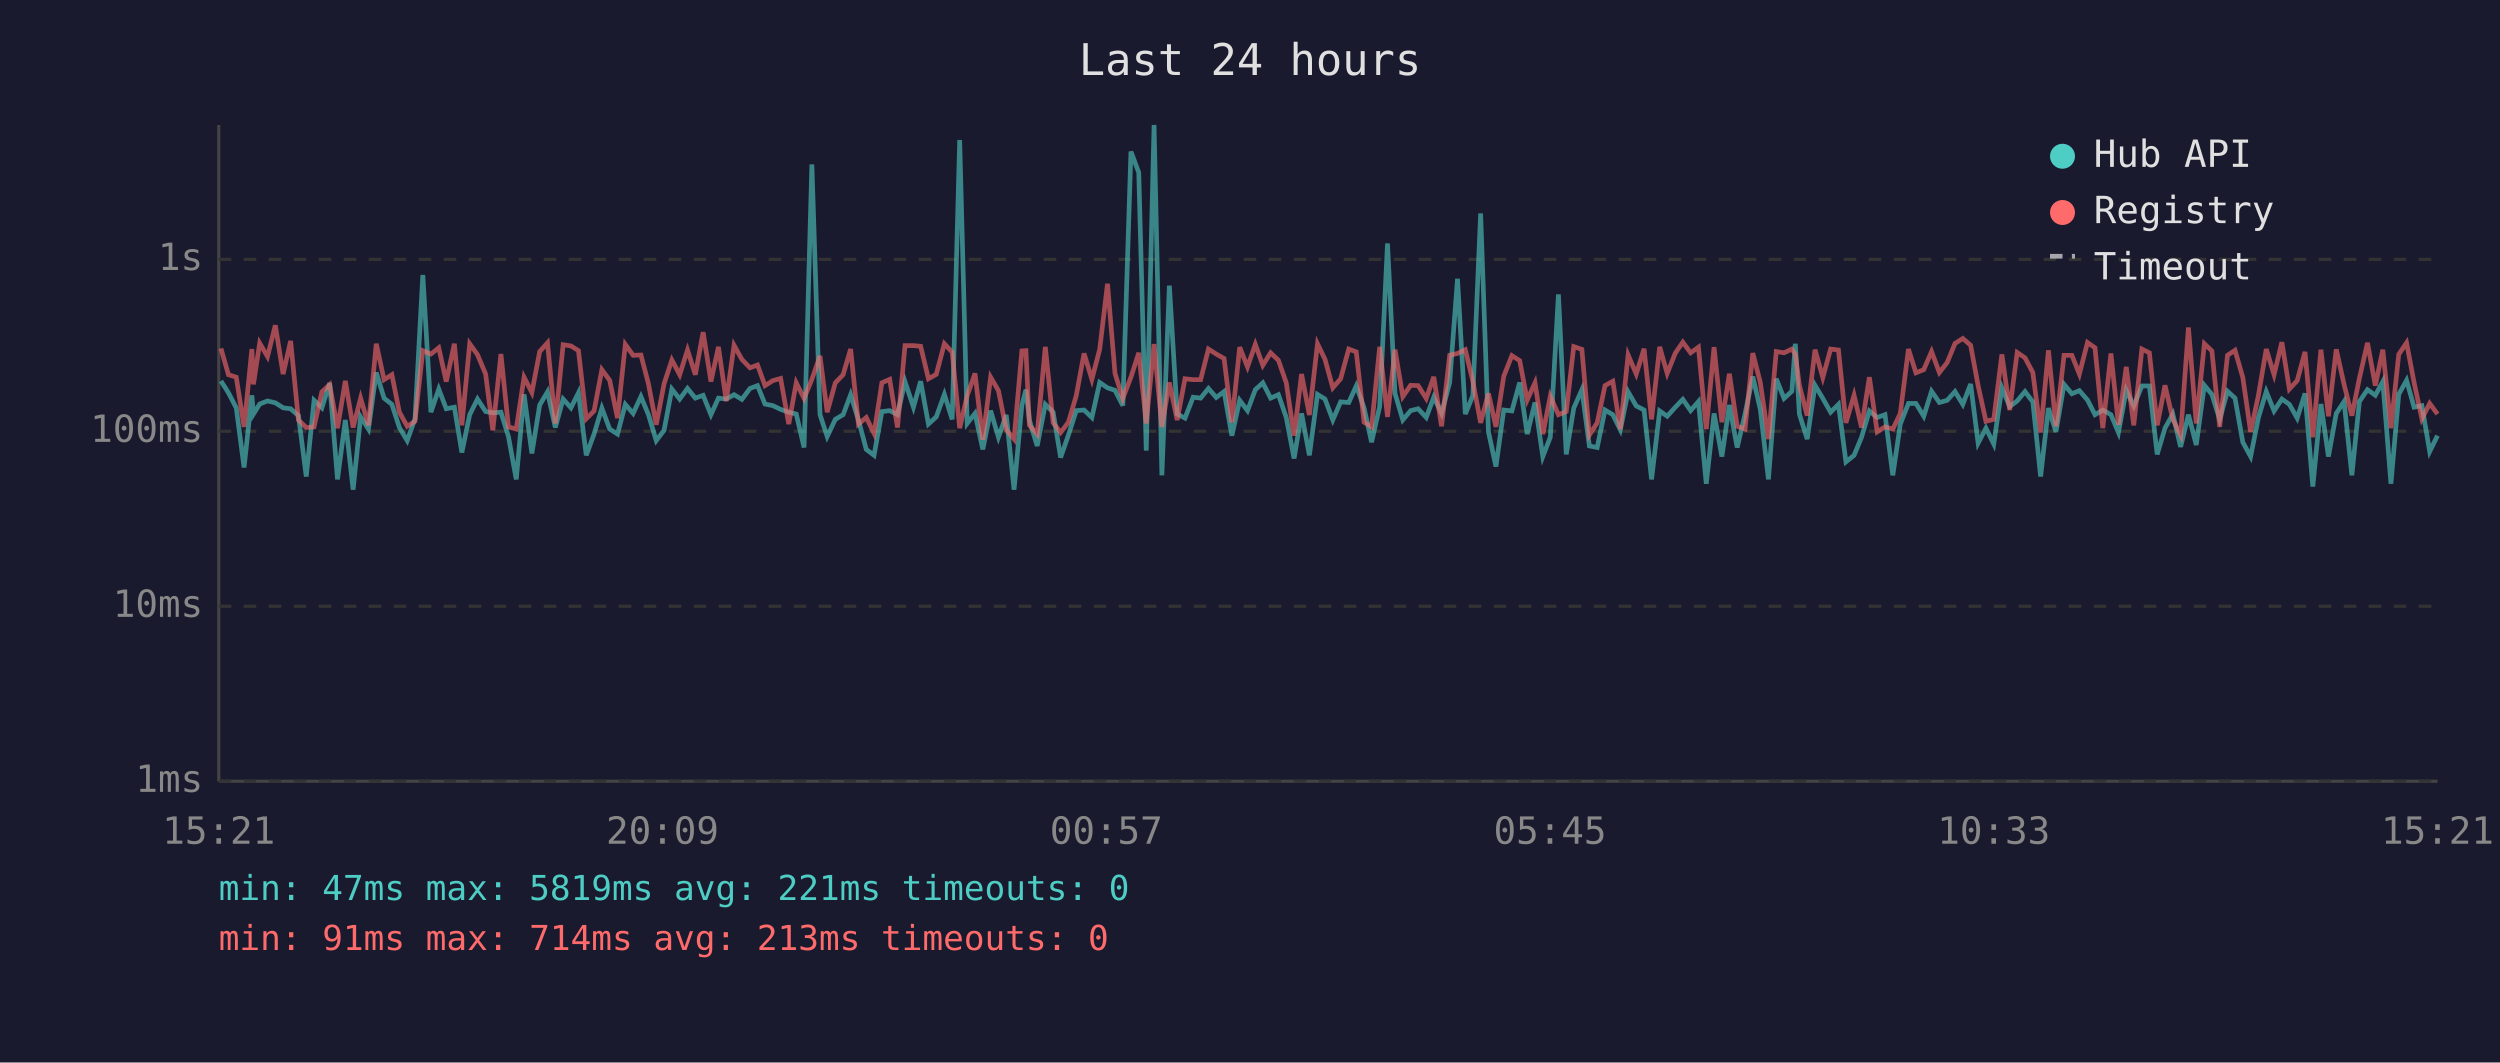
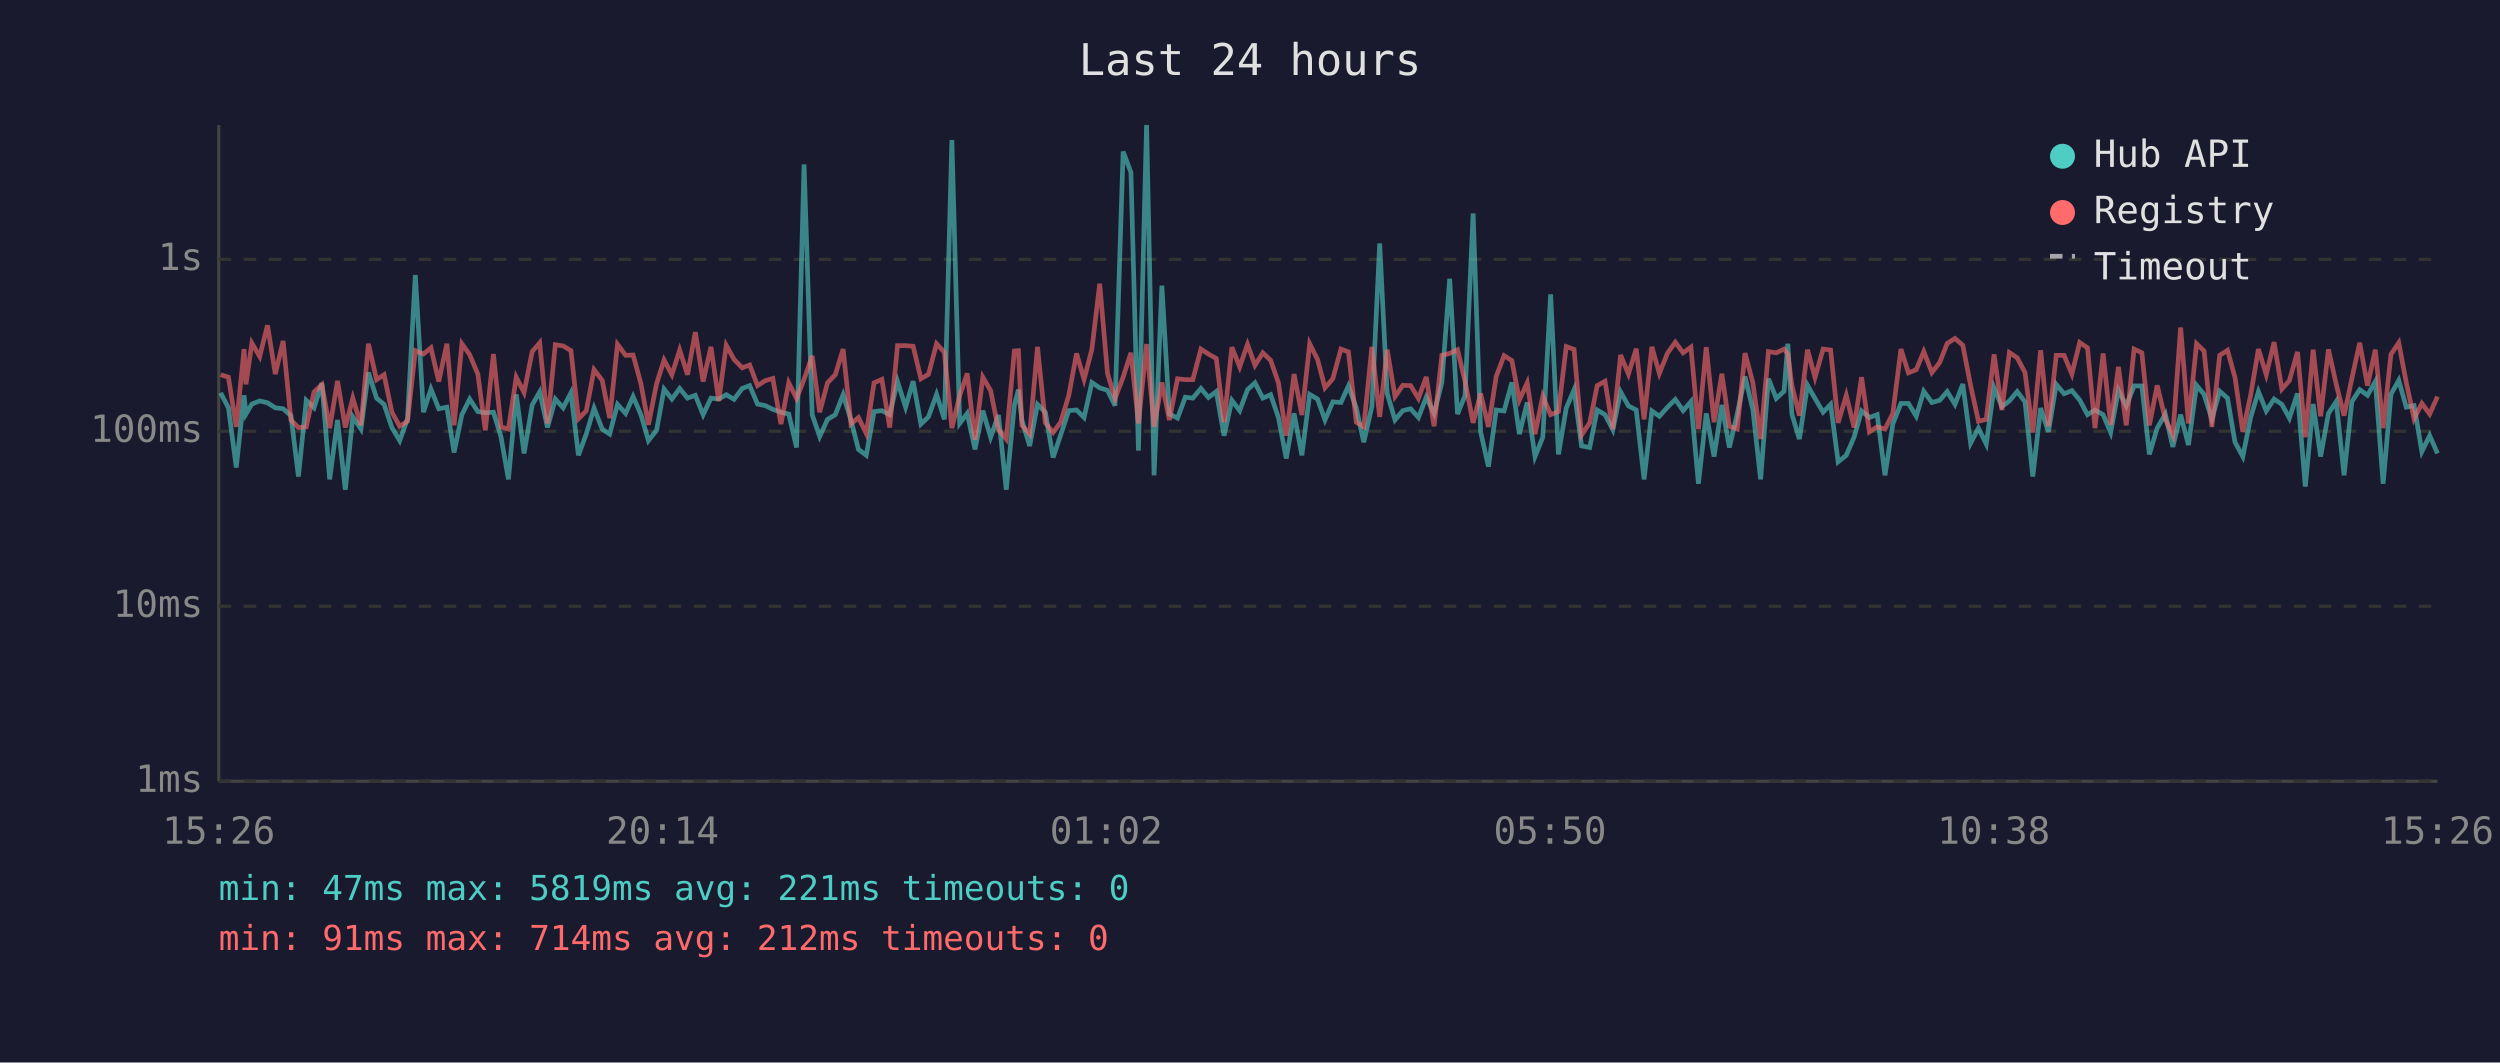
<svg xmlns="http://www.w3.org/2000/svg" viewBox="0 0 800 340" font-family="monospace" font-size="12">
  <rect width="800" height="340" fill="#1a1a2e" />
  <text x="400" y="24" fill="#e0e0e0" font-size="14" text-anchor="middle">Last 24 hours</text>
  <line x1="70" y1="40" x2="70" y2="250" stroke="#444" stroke-width="1" />
  <line x1="70" y1="250" x2="780" y2="250" stroke="#444" stroke-width="1" />
  <line x1="70" y1="250" x2="780" y2="250" stroke="#333" stroke-width="1" stroke-dasharray="4" />
  <text x="65" y="250" fill="#888" text-anchor="end" dominant-baseline="middle">1ms</text>
  <line x1="70" y1="194" x2="780" y2="194" stroke="#333" stroke-width="1" stroke-dasharray="4" />
  <text x="65" y="194" fill="#888" text-anchor="end" dominant-baseline="middle">10ms</text>
  <line x1="70" y1="138" x2="780" y2="138" stroke="#333" stroke-width="1" stroke-dasharray="4" />
  <text x="65" y="138" fill="#888" text-anchor="end" dominant-baseline="middle">100ms</text>
  <line x1="70" y1="83" x2="780" y2="83" stroke="#333" stroke-width="1" stroke-dasharray="4" />
  <text x="65" y="83" fill="#888" text-anchor="end" dominant-baseline="middle">1s</text>
-   <text x="70" y="270" fill="#888" text-anchor="middle">15:21</text>
-   <text x="212" y="270" fill="#888" text-anchor="middle">20:09</text>
-   <text x="354" y="270" fill="#888" text-anchor="middle">00:57</text>
-   <text x="496" y="270" fill="#888" text-anchor="middle">05:45</text>
-   <text x="638" y="270" fill="#888" text-anchor="middle">10:33</text>
-   <text x="780" y="270" fill="#888" text-anchor="middle">15:21</text>
-   <polyline points="70.7,121.9 73.1,125.7 75.6,130.5 78.1,149.6 80.6,126.5 81.1,132.5 83.1,129.3 85.6,128.3 88.1,128.9 90.6,130.5 93.0,130.8 95.5,133.0 98.0,152.5 100.5,128.1 103.0,130.5 105.5,122.6 108.0,153.4 110.5,134.4 113.0,156.7 115.4,133.4 117.9,137.3 120.4,119.2 122.9,127.4 125.4,129.4 127.8,136.8 130.3,141.0 132.8,134.0 135.3,88.0 137.9,131.9 140.4,124.5 142.8,130.8 145.4,130.3 147.8,144.8 150.3,132.7 152.8,127.7 155.4,131.7 157.7,132.1 160.3,131.9 162.7,139.7 165.2,153.4 167.7,126.2 170.2,145.1 172.7,129.6 175.2,125.4 177.7,136.8 180.2,127.7 182.7,130.5 185.1,125.7 187.6,145.7 190.1,138.9 192.6,130.6 195.1,137.3 197.6,138.9 200.1,129.4 202.6,132.3 205.1,126.9 207.5,132.7 210.0,141.0 212.5,137.7 215.0,124.5 217.5,127.7 220.0,124.3 222.5,127.4 225.0,126.5 227.5,132.7 229.9,127.4 232.4,127.7 234.9,126.3 237.4,127.8 240.0,124.3 242.4,123.4 244.8,129.3 247.3,129.8 249.8,131.0 252.4,131.9 254.8,132.5 257.3,143.2 259.8,52.6 262.4,132.7 264.7,139.7 267.3,134.2 269.8,132.7 272.2,126.3 274.7,134.4 277.2,143.8 279.7,145.7 282.2,131.7 284.7,131.4 287.2,132.7 289.6,122.1 292.3,130.3 294.6,122.0 297.1,135.7 299.6,133.4 302.2,126.2 304.7,134.2 307.1,44.8 309.5,135.5 312.0,132.3 314.5,143.8 317.0,131.4 319.5,139.9 322.0,132.8 324.5,156.7 327.0,129.6 328.3,124.7 329.4,134.4 331.9,142.7 334.5,129.4 337.0,131.9 339.4,146.4 341.9,139.2 344.4,131.4 346.9,131.2 349.4,133.6 351.9,122.4 354.4,124.1 356.8,124.9 359.3,129.8 361.9,48.5 364.4,55.2 366.8,144.2 369.3,40.0 371.8,152.1 374.2,91.4 376.7,132.5 379.2,133.8 381.8,127.1 384.2,127.4 386.7,124.3 389.2,127.2 391.7,125.3 394.2,139.4 396.7,128.1 399.2,131.4 401.7,124.7 404.1,122.5 406.6,127.4 409.1,126.3 411.6,133.6 414.1,146.7 416.5,132.3 419.0,145.7 421.6,126.2 424.0,127.7 426.5,134.4 429.0,128.6 431.6,128.8 434.0,123.5 436.5,130.5 438.9,141.5 441.5,130.1 444.0,77.9 446.4,125.9 448.9,134.4 451.4,131.4 453.8,130.8 456.4,133.6 458.8,127.1 461.3,132.3 463.9,122.4 466.4,89.2 468.9,132.5 471.3,126.6 473.8,68.3 476.3,138.2 478.7,149.3 481.2,131.2 483.8,131.5 486.3,122.4 488.7,138.9 491.2,128.8 493.7,146.1 496.1,139.9 498.7,94.2 501.2,145.4 503.6,130.6 506.2,124.7 508.6,142.7 511.1,143.2 513.6,131.2 516.1,132.7 518.5,137.5 521.0,125.4 523.6,129.9 526.1,131.2 528.5,153.4 531.1,131.5 533.5,133.2 536.1,130.3 538.5,127.8 541.0,131.4 543.5,128.5 546.0,154.8 548.5,132.3 551.0,146.1 553.4,129.6 555.9,143.2 558.4,132.5 560.9,120.5 563.3,131.0 565.9,153.4 568.4,121.2 570.9,127.5 573.4,125.2 574.5,110.0 575.8,132.5 578.3,140.5 580.8,123.3 583.3,127.5 585.8,131.9 588.3,129.4 590.7,147.8 593.3,145.7 595.7,139.9 598.2,131.5 600.7,133.6 603.2,132.7 605.7,152.1 608.1,135.7 610.7,129.1 613.1,129.1 615.6,133.2 618.1,125.2 620.6,128.8 623.1,128.1 625.6,125.3 628.1,129.4 630.6,122.9 633.0,141.8 635.5,137.0 638.0,142.1 640.6,124.1 643.1,130.1 645.5,128.3 648.0,125.3 650.5,128.6 653.0,152.5 655.5,130.6 657.9,138.2 660.5,123.0 663.0,126.0 665.4,125.0 668.0,128.0 670.4,132.7 672.9,131.2 675.5,132.7 677.9,138.4 680.4,124.9 682.8,129.9 685.4,123.5 687.8,123.5 690.3,145.4 692.8,137.0 695.3,132.5 697.8,143.0 700.3,132.7 702.8,142.4 705.4,123.3 707.8,126.2 710.3,134.2 712.8,125.2 715.2,127.4 717.7,141.5 720.2,146.1 722.7,133.6 725.2,125.3 727.7,131.5 730.2,127.7 732.6,129.4 735.1,133.8 737.6,125.9 740.1,155.7 742.7,129.3 745.1,146.1 747.6,132.3 750.1,128.5 752.6,152.1 755.0,128.5 757.6,124.7 760.1,126.5 762.5,122.1 765.1,154.8 767.6,126.2 770.1,121.7 772.5,130.3 775.0,129.8 777.5,144.5 780.0,139.4" fill="none" stroke="#4ecdc4" stroke-width="1.5" opacity="0.6" />
-   <polyline points="70.7,111.5 73.1,119.9 75.6,120.7 78.1,136.6 80.6,111.7 81.1,123.0 83.1,109.8 85.6,114.1 88.1,104.1 90.6,119.7 93.0,109.1 95.5,134.4 98.0,136.8 100.5,136.6 103.0,125.4 105.5,123.1 108.0,137.0 110.5,121.9 113.0,136.8 115.4,127.4 117.9,136.1 120.4,110.0 122.9,121.5 125.4,119.9 127.8,131.9 130.3,136.4 132.8,134.8 135.3,112.2 137.9,113.3 140.4,111.3 142.8,122.1 145.4,110.0 147.8,136.1 150.3,110.0 152.8,113.5 155.4,119.7 157.7,137.7 160.3,113.3 162.7,136.6 165.2,137.3 167.7,120.7 170.2,125.6 172.7,112.5 175.2,109.7 177.7,135.5 180.2,110.3 182.7,110.7 185.1,112.2 187.6,134.0 190.1,131.5 192.6,118.3 195.1,121.7 197.6,133.8 200.1,110.2 202.6,113.7 205.1,113.6 207.5,122.8 210.0,135.9 212.5,122.8 215.0,115.2 217.5,119.9 220.0,112.0 222.5,119.9 225.0,106.3 227.5,122.1 229.9,111.0 232.4,128.3 234.9,110.5 237.4,115.0 240.0,117.7 242.4,116.8 244.8,123.4 247.3,121.8 249.8,121.1 252.4,135.7 254.8,122.5 257.3,127.5 259.8,121.4 262.4,113.9 264.7,131.9 267.3,122.5 269.8,119.9 272.2,111.7 274.7,135.7 277.2,133.6 279.7,138.7 282.2,122.5 284.7,121.4 287.2,136.8 289.6,110.6 292.3,110.6 294.6,110.8 297.1,121.2 299.6,119.8 302.2,110.0 304.7,112.7 307.1,137.0 309.5,126.6 312.0,119.5 314.5,140.7 317.0,120.7 319.5,125.0 322.0,137.5 324.5,140.5 327.0,112.3 328.3,112.2 329.4,136.1 331.9,138.9 334.5,111.0 337.0,135.3 339.4,138.4 341.9,135.1 344.4,126.6 346.9,113.1 349.4,121.4 351.9,111.8 354.4,90.8 356.8,119.5 359.3,127.5 361.9,120.7 364.4,112.9 366.8,135.5 369.3,110.1 371.8,136.6 374.2,122.4 376.7,134.4 379.2,121.2 381.8,121.5 384.2,121.5 386.7,111.7 389.2,113.3 391.7,114.7 394.2,135.1 396.7,111.1 399.2,117.4 401.7,110.2 404.1,116.9 406.6,112.9 409.1,115.3 411.6,122.5 414.1,139.4 416.5,119.7 419.0,132.8 421.6,110.0 424.0,115.0 426.5,124.1 429.0,121.2 431.6,111.7 434.0,112.6 436.5,135.1 438.9,136.6 441.5,111.0 444.0,133.4 446.4,111.9 448.9,126.9 451.4,123.3 453.8,123.4 456.4,127.5 458.8,120.6 461.3,136.4 463.9,113.7 466.4,113.1 468.9,111.9 471.3,122.0 473.8,135.3 476.3,125.9 478.7,136.6 481.2,120.4 483.8,113.8 486.3,115.4 488.7,128.0 491.2,122.5 493.7,138.9 496.1,126.8 498.7,132.7 501.2,131.7 503.6,110.9 506.2,111.8 508.6,139.2 511.1,135.3 513.6,123.4 516.1,122.0 518.5,137.3 521.0,113.6 523.6,119.7 526.1,111.6 528.5,134.2 531.1,111.0 533.5,119.5 536.1,113.0 538.5,109.5 541.0,112.9 543.5,111.1 546.0,137.3 548.5,111.1 551.0,135.1 553.4,119.6 555.9,136.4 558.4,137.3 560.9,113.0 563.3,122.4 565.9,140.5 568.4,112.5 570.9,112.9 573.4,111.7 574.5,113.3 575.8,123.3 578.3,133.0 580.8,111.9 583.3,120.8 585.8,111.7 588.3,112.0 590.7,135.3 593.3,126.5 595.7,136.8 598.2,120.7 600.7,138.2 603.2,136.6 605.7,137.3 608.1,132.3 610.7,111.7 613.1,119.3 615.6,118.3 618.1,112.5 620.6,119.2 623.1,116.0 625.6,109.9 628.1,108.3 630.6,110.5 633.0,123.4 635.5,134.8 638.0,134.2 640.6,113.4 643.1,131.2 645.5,112.8 648.0,114.5 650.5,119.2 653.0,138.4 655.5,112.1 657.9,136.4 660.5,113.7 663.0,113.7 665.4,119.7 668.0,109.6 670.4,111.3 672.9,137.0 675.5,113.1 677.9,135.9 680.4,117.4 682.8,136.1 685.4,111.7 687.8,112.9 690.3,136.1 692.8,123.3 695.3,134.2 697.8,139.2 700.3,104.8 702.8,135.5 705.4,110.0 707.8,112.3 710.3,136.6 712.8,113.7 715.2,112.1 717.7,120.8 720.2,138.2 722.7,126.5 725.2,111.7 727.7,119.9 730.2,109.5 732.6,124.5 735.1,121.8 737.6,112.6 740.1,139.9 742.7,111.9 745.1,133.2 747.6,111.8 750.1,123.0 752.6,133.0 755.0,121.1 757.6,109.7 760.1,123.4 762.5,111.9 765.1,137.0 767.6,113.4 770.1,109.7 772.5,122.4 775.0,134.0 777.5,129.1 780.0,132.5" fill="none" stroke="#ff6b6b" stroke-width="1.5" opacity="0.6" />
+   <text x="70" y="270" fill="#888" text-anchor="middle">15:26</text>
+   <text x="212" y="270" fill="#888" text-anchor="middle">20:14</text>
+   <text x="354" y="270" fill="#888" text-anchor="middle">01:02</text>
+   <text x="496" y="270" fill="#888" text-anchor="middle">05:50</text>
+   <text x="638" y="270" fill="#888" text-anchor="middle">10:38</text>
+   <text x="780" y="270" fill="#888" text-anchor="middle">15:26</text>
+   <polyline points="70.6,125.7 73.1,130.5 75.6,149.6 78.1,126.5 78.7,132.5 80.6,129.3 83.1,128.3 85.6,128.9 88.1,130.5 90.6,130.8 93.1,133.0 95.5,152.5 98.0,128.1 100.5,130.5 103.0,122.6 105.5,153.4 108.0,134.4 110.5,156.7 112.9,133.4 115.5,137.3 117.9,119.2 120.5,127.4 122.9,129.4 125.4,136.8 127.9,141.0 130.4,134.0 132.9,88.0 135.5,131.9 137.9,124.5 140.4,130.8 143.0,130.3 145.3,144.8 147.8,132.7 150.3,127.7 152.9,131.7 155.3,132.1 157.9,131.9 160.3,139.7 162.7,153.4 165.2,126.2 167.7,145.1 170.3,129.6 172.7,125.4 175.2,136.8 177.7,127.7 180.2,130.5 182.7,125.7 185.1,145.7 187.6,138.9 190.1,130.6 192.7,137.3 195.1,138.9 197.6,129.4 200.2,132.3 202.6,126.9 205.1,132.7 207.5,141.0 210.1,137.7 212.5,124.5 215.0,127.7 217.5,124.3 220.0,127.4 222.5,126.5 225.0,132.7 227.5,127.4 230.0,127.7 232.4,126.3 234.9,127.8 237.5,124.3 239.9,123.4 242.4,129.3 244.9,129.8 247.3,131.0 249.9,131.9 252.4,132.5 254.9,143.2 257.3,52.6 259.9,132.7 262.3,139.7 264.8,134.2 267.3,132.7 269.8,126.3 272.3,134.4 274.7,143.8 277.2,145.7 279.7,131.7 282.2,131.4 284.7,132.7 287.2,122.1 289.8,130.3 292.2,122.0 294.7,135.7 297.1,133.4 299.7,126.2 302.2,134.2 304.6,44.8 307.1,135.5 309.5,132.3 312.0,143.8 314.5,131.4 317.0,139.9 319.5,132.8 322.0,156.7 324.6,129.6 325.9,124.7 327.0,134.4 329.5,142.7 332.0,129.4 334.5,131.9 337.0,146.4 339.4,139.2 342.0,131.4 344.5,131.2 346.9,133.6 349.4,122.4 351.9,124.1 354.4,124.9 356.8,129.8 359.4,48.5 361.9,55.2 364.3,144.2 366.9,40.0 369.3,152.1 371.8,91.4 374.2,132.5 376.8,133.8 379.3,127.1 381.7,127.4 384.3,124.3 386.7,127.2 389.2,125.3 391.7,139.4 394.2,128.1 396.7,131.4 399.2,124.7 401.6,122.5 404.1,127.4 406.6,126.3 409.1,133.6 411.6,146.7 414.1,132.3 416.6,145.7 419.1,126.2 421.6,127.7 424.0,134.4 426.5,128.6 429.1,128.8 431.5,123.5 434.0,130.5 436.4,141.5 439.0,130.1 441.5,77.9 443.9,125.9 446.4,134.4 448.9,131.4 451.4,130.8 453.9,133.6 456.4,127.1 458.9,132.3 461.4,122.4 463.9,89.2 466.4,132.5 468.8,126.6 471.4,68.3 473.8,138.2 476.3,149.3 478.8,131.2 481.3,131.5 483.8,122.4 486.2,138.9 488.7,128.8 491.2,146.1 493.7,139.9 496.2,94.2 498.7,145.4 501.2,130.6 503.7,124.7 506.1,142.7 508.7,143.2 511.1,131.2 513.6,132.7 516.1,137.5 518.6,125.4 521.1,129.9 523.6,131.2 526.1,153.4 528.6,131.5 531.0,133.2 533.6,130.3 536.1,127.8 538.6,131.4 541.1,128.5 543.5,154.8 546.0,132.3 548.5,146.1 551.0,129.6 553.4,143.2 555.9,132.5 558.4,120.5 560.9,131.0 563.4,153.4 565.9,121.2 568.4,127.5 570.9,125.2 572.1,110.0 573.4,132.5 575.8,140.5 578.4,123.3 580.8,127.5 583.4,131.9 585.8,129.4 588.2,147.8 590.8,145.7 593.3,139.9 595.7,131.5 598.2,133.6 600.7,132.7 603.2,152.1 605.7,135.7 608.3,129.1 610.7,129.1 613.2,133.2 615.6,125.2 618.2,128.8 620.7,128.1 623.1,125.3 625.6,129.4 628.1,122.9 630.6,141.8 633.1,137.0 635.6,142.1 638.1,124.1 640.6,130.1 643.0,128.3 645.5,125.3 648.0,128.6 650.5,152.5 653.0,130.6 655.5,138.2 658.0,123.0 660.5,126.0 663.0,125.0 665.5,128.0 668.0,132.7 670.4,131.2 673.0,132.7 675.4,138.4 677.9,124.9 680.4,129.9 682.9,123.5 685.4,123.5 687.8,145.4 690.3,137.0 692.9,132.5 695.3,143.0 697.8,132.7 700.3,142.4 702.9,123.3 705.3,126.2 707.8,134.2 710.3,125.2 712.8,127.4 715.2,141.5 717.7,146.1 720.2,133.6 722.7,125.3 725.2,131.5 727.7,127.7 730.2,129.4 732.6,133.8 735.2,125.9 737.7,155.7 740.2,129.3 742.6,146.1 745.1,132.3 747.6,128.5 750.1,152.1 752.6,128.5 755.1,124.7 757.6,126.5 760.1,122.1 762.6,154.8 765.1,126.2 767.6,121.7 770.0,130.3 772.5,129.8 775.0,144.5 777.5,139.4 780.0,145.1" fill="none" stroke="#4ecdc4" stroke-width="1.5" opacity="0.6" />
+   <polyline points="70.6,119.9 73.1,120.7 75.6,136.6 78.1,111.7 78.7,123.0 80.6,109.8 83.1,114.1 85.6,104.1 88.1,119.7 90.6,109.1 93.1,134.4 95.5,136.8 98.0,136.6 100.5,125.4 103.0,123.1 105.5,137.0 108.0,121.9 110.5,136.8 112.9,127.4 115.5,136.1 117.9,110.0 120.5,121.5 122.9,119.9 125.4,131.9 127.9,136.4 130.4,134.8 132.9,112.2 135.5,113.3 137.9,111.3 140.4,122.1 143.0,110.0 145.3,136.1 147.8,110.0 150.3,113.5 152.9,119.7 155.3,137.7 157.9,113.3 160.3,136.6 162.7,137.3 165.2,120.7 167.7,125.6 170.3,112.5 172.7,109.7 175.2,135.5 177.7,110.3 180.2,110.7 182.7,112.2 185.1,134.0 187.6,131.5 190.1,118.3 192.7,121.7 195.1,133.8 197.6,110.2 200.2,113.7 202.6,113.6 205.1,122.8 207.5,135.9 210.1,122.8 212.5,115.2 215.0,119.9 217.5,112.0 220.0,119.9 222.5,106.3 225.0,122.1 227.5,111.0 230.0,128.3 232.4,110.5 234.9,115.0 237.5,117.7 239.9,116.8 242.4,123.4 244.9,121.8 247.3,121.1 249.9,135.7 252.4,122.5 254.9,127.5 257.3,121.4 259.9,113.9 262.3,131.9 264.8,122.5 267.3,119.9 269.8,111.7 272.3,135.7 274.7,133.6 277.2,138.7 279.7,122.5 282.2,121.4 284.7,136.8 287.2,110.6 289.8,110.6 292.2,110.8 294.7,121.2 297.1,119.8 299.7,110.0 302.2,112.7 304.6,137.0 307.1,126.6 309.5,119.5 312.0,140.7 314.5,120.7 317.0,125.0 319.5,137.5 322.0,140.5 324.6,112.3 325.9,112.2 327.0,136.1 329.5,138.9 332.0,111.0 334.5,135.3 337.0,138.4 339.4,135.1 342.0,126.6 344.5,113.1 346.9,121.4 349.4,111.8 351.9,90.8 354.4,119.5 356.8,127.5 359.4,120.7 361.9,112.9 364.3,135.5 366.9,110.1 369.3,136.6 371.8,122.4 374.2,134.4 376.8,121.2 379.3,121.5 381.7,121.5 384.3,111.7 386.7,113.3 389.2,114.7 391.7,135.1 394.2,111.1 396.7,117.4 399.2,110.2 401.6,116.9 404.1,112.9 406.6,115.3 409.1,122.5 411.6,139.4 414.1,119.7 416.6,132.8 419.1,110.0 421.6,115.0 424.0,124.1 426.5,121.2 429.1,111.7 431.5,112.6 434.0,135.1 436.4,136.6 439.0,111.0 441.5,133.4 443.9,111.9 446.4,126.9 448.9,123.3 451.4,123.4 453.9,127.5 456.4,120.6 458.9,136.4 461.4,113.7 463.9,113.1 466.4,111.9 468.8,122.0 471.4,135.3 473.8,125.9 476.3,136.6 478.8,120.4 481.3,113.8 483.8,115.4 486.2,128.0 488.7,122.5 491.2,138.9 493.7,126.8 496.2,132.7 498.7,131.7 501.2,110.9 503.7,111.8 506.1,139.2 508.7,135.3 511.1,123.4 513.6,122.0 516.1,137.3 518.6,113.6 521.1,119.7 523.6,111.6 526.1,134.2 528.6,111.0 531.0,119.5 533.6,113.0 536.1,109.5 538.6,112.9 541.1,111.1 543.5,137.3 546.0,111.1 548.5,135.1 551.0,119.6 553.4,136.4 555.9,137.3 558.4,113.0 560.9,122.4 563.4,140.5 565.9,112.5 568.4,112.9 570.9,111.7 572.1,113.3 573.4,123.3 575.8,133.0 578.4,111.9 580.8,120.8 583.4,111.7 585.8,112.0 588.2,135.3 590.8,126.5 593.3,136.8 595.7,120.7 598.2,138.2 600.7,136.6 603.2,137.3 605.7,132.3 608.3,111.7 610.7,119.3 613.2,118.3 615.6,112.5 618.2,119.2 620.7,116.0 623.1,109.9 625.6,108.3 628.1,110.5 630.6,123.4 633.1,134.8 635.6,134.2 638.1,113.4 640.6,131.2 643.0,112.8 645.5,114.5 648.0,119.2 650.5,138.4 653.0,112.1 655.5,136.4 658.0,113.7 660.5,113.7 663.0,119.7 665.5,109.6 668.0,111.3 670.4,137.0 673.0,113.1 675.4,135.9 677.9,117.4 680.4,136.1 682.9,111.7 685.4,112.9 687.8,136.1 690.3,123.3 692.9,134.2 695.3,139.2 697.8,104.8 700.3,135.5 702.9,110.0 705.3,112.3 707.8,136.6 710.3,113.7 712.8,112.1 715.2,120.8 717.7,138.2 720.2,126.5 722.7,111.7 725.2,119.9 727.7,109.5 730.2,124.5 732.6,121.8 735.2,112.6 737.7,139.9 740.2,111.9 742.6,133.2 745.1,111.8 747.6,123.0 750.1,133.0 752.6,121.1 755.1,109.7 757.6,123.4 760.1,111.9 762.6,137.0 765.1,113.4 767.6,109.7 770.0,122.4 772.5,134.0 775.0,129.1 777.5,132.5 780.0,126.9" fill="none" stroke="#ff6b6b" stroke-width="1.5" opacity="0.6" />
  <circle cx="660" cy="50" r="4" fill="#4ecdc4" />
  <text x="670" y="50" fill="#e0e0e0" dominant-baseline="middle">Hub API</text>
  <circle cx="660" cy="68" r="4" fill="#ff6b6b" />
  <text x="670" y="68" fill="#e0e0e0" dominant-baseline="middle">Registry</text>
  <line x1="656" y1="82" x2="664" y2="82" stroke="#e0e0e0" stroke-width="1.5" stroke-dasharray="4,3" opacity="0.7" />
  <text x="670" y="86" fill="#e0e0e0" dominant-baseline="middle">Timeout</text>
  <text x="70" y="288" fill="#4ecdc4" font-size="11">min: 47ms  max: 5819ms  avg: 221ms  timeouts: 0</text>
-   <text x="70" y="304" fill="#ff6b6b" font-size="11">min: 91ms  max: 714ms  avg: 213ms  timeouts: 0</text>
+   <text x="70" y="304" fill="#ff6b6b" font-size="11">min: 91ms  max: 714ms  avg: 212ms  timeouts: 0</text>
</svg>
